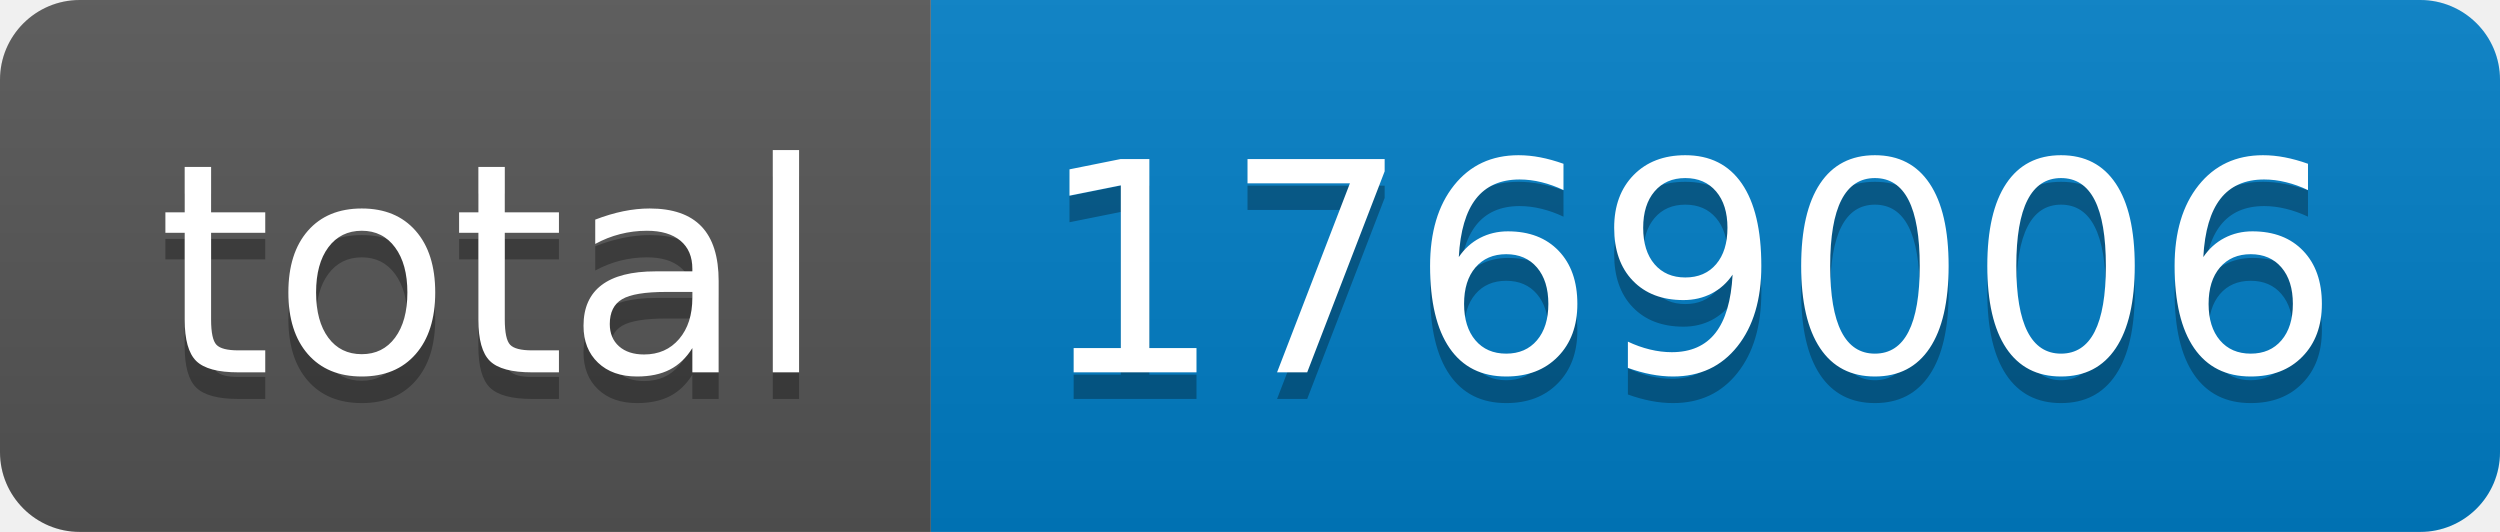
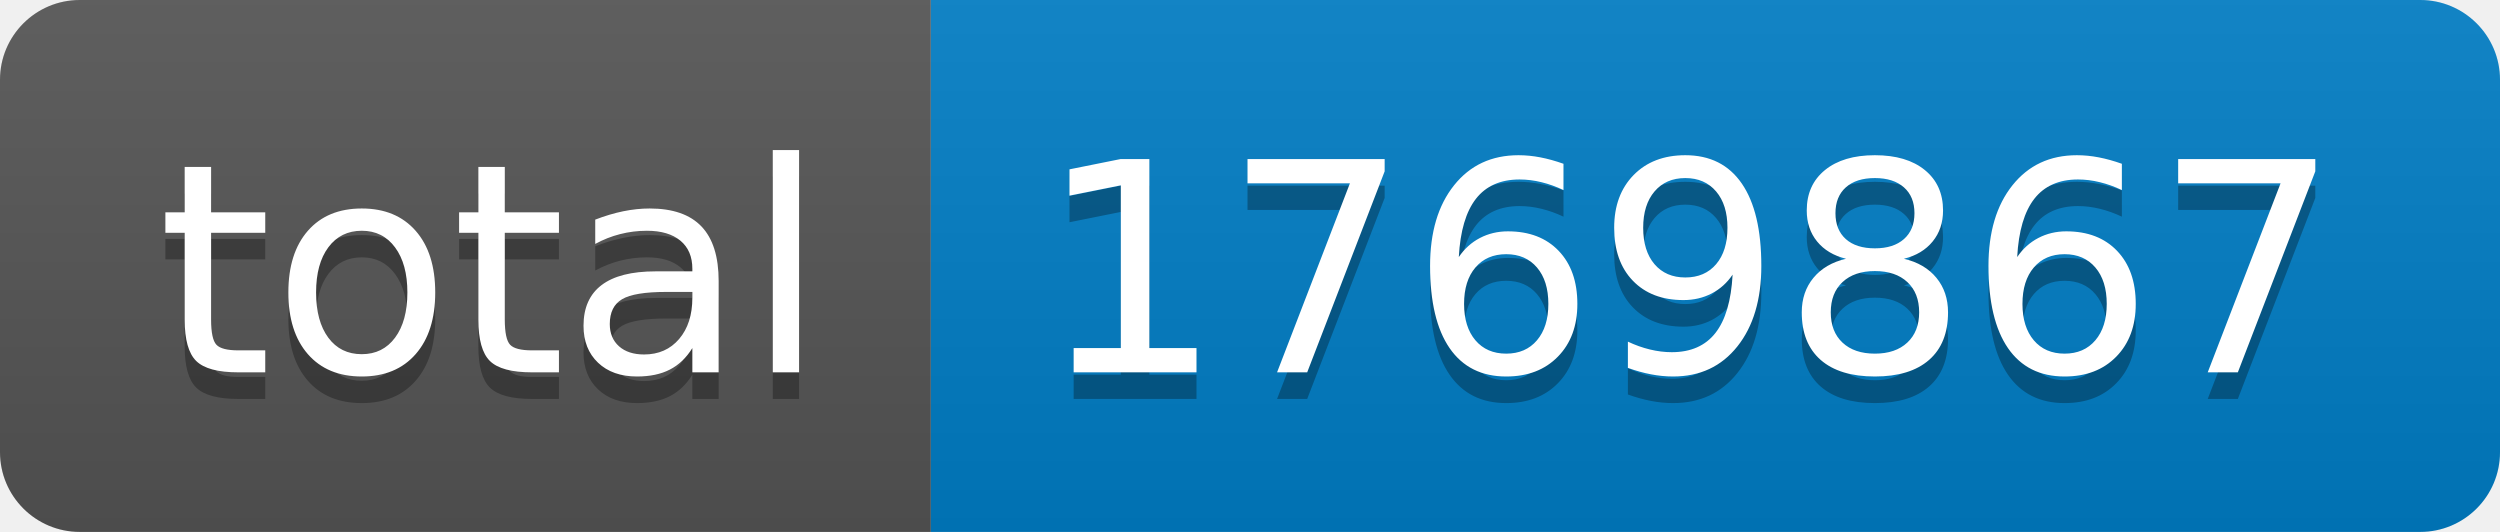
- <svg xmlns="http://www.w3.org/2000/svg" width="94" height="20" role="img" aria-label="total: 1769006">
+ <svg xmlns="http://www.w3.org/2000/svg" width="94" height="20" role="img" aria-label="total: 1769867">
  <linearGradient id="s" x2="0" y2="100%">
    <stop offset="0" stop-color="#bbb" stop-opacity=".1" />
    <stop offset="1" stop-opacity=".1" />
  </linearGradient>
  <clipPath id="r">
    <rect width="94" height="20" rx="3" fill="#fff" />
  </clipPath>
  <g clip-path="url(#r)">
    <rect width="35" height="20" fill="#555" />
    <rect x="35" width="59" height="20" fill="#007ec6" />
    <rect width="94" height="20" fill="url(#s)" />
  </g>
  <g fill="#fff" text-anchor="middle" font-family="Verdana,Geneva,DejaVu Sans,sans-serif" text-rendering="geometricPrecision" font-size="110">
    <text aria-hidden="true" x="185" y="150" fill="#010101" fill-opacity=".3" transform="scale(.1)" textLength="250">total</text>
    <text x="185" y="140" transform="scale(.1)" fill="#fff" textLength="250">total</text>
-     <text aria-hidden="true" x="635" y="150" fill="#010101" fill-opacity=".3" transform="scale(.1)" textLength="490">1769006</text>
-     <text x="635" y="140" transform="scale(.1)" fill="#fff" textLength="490">1769006</text>
+     <text aria-hidden="true" x="635" y="150" fill="#010101" fill-opacity=".3" transform="scale(.1)" textLength="490">1769867</text>
+     <text x="635" y="140" transform="scale(.1)" fill="#fff" textLength="490">1769867</text>
  </g>
</svg>
